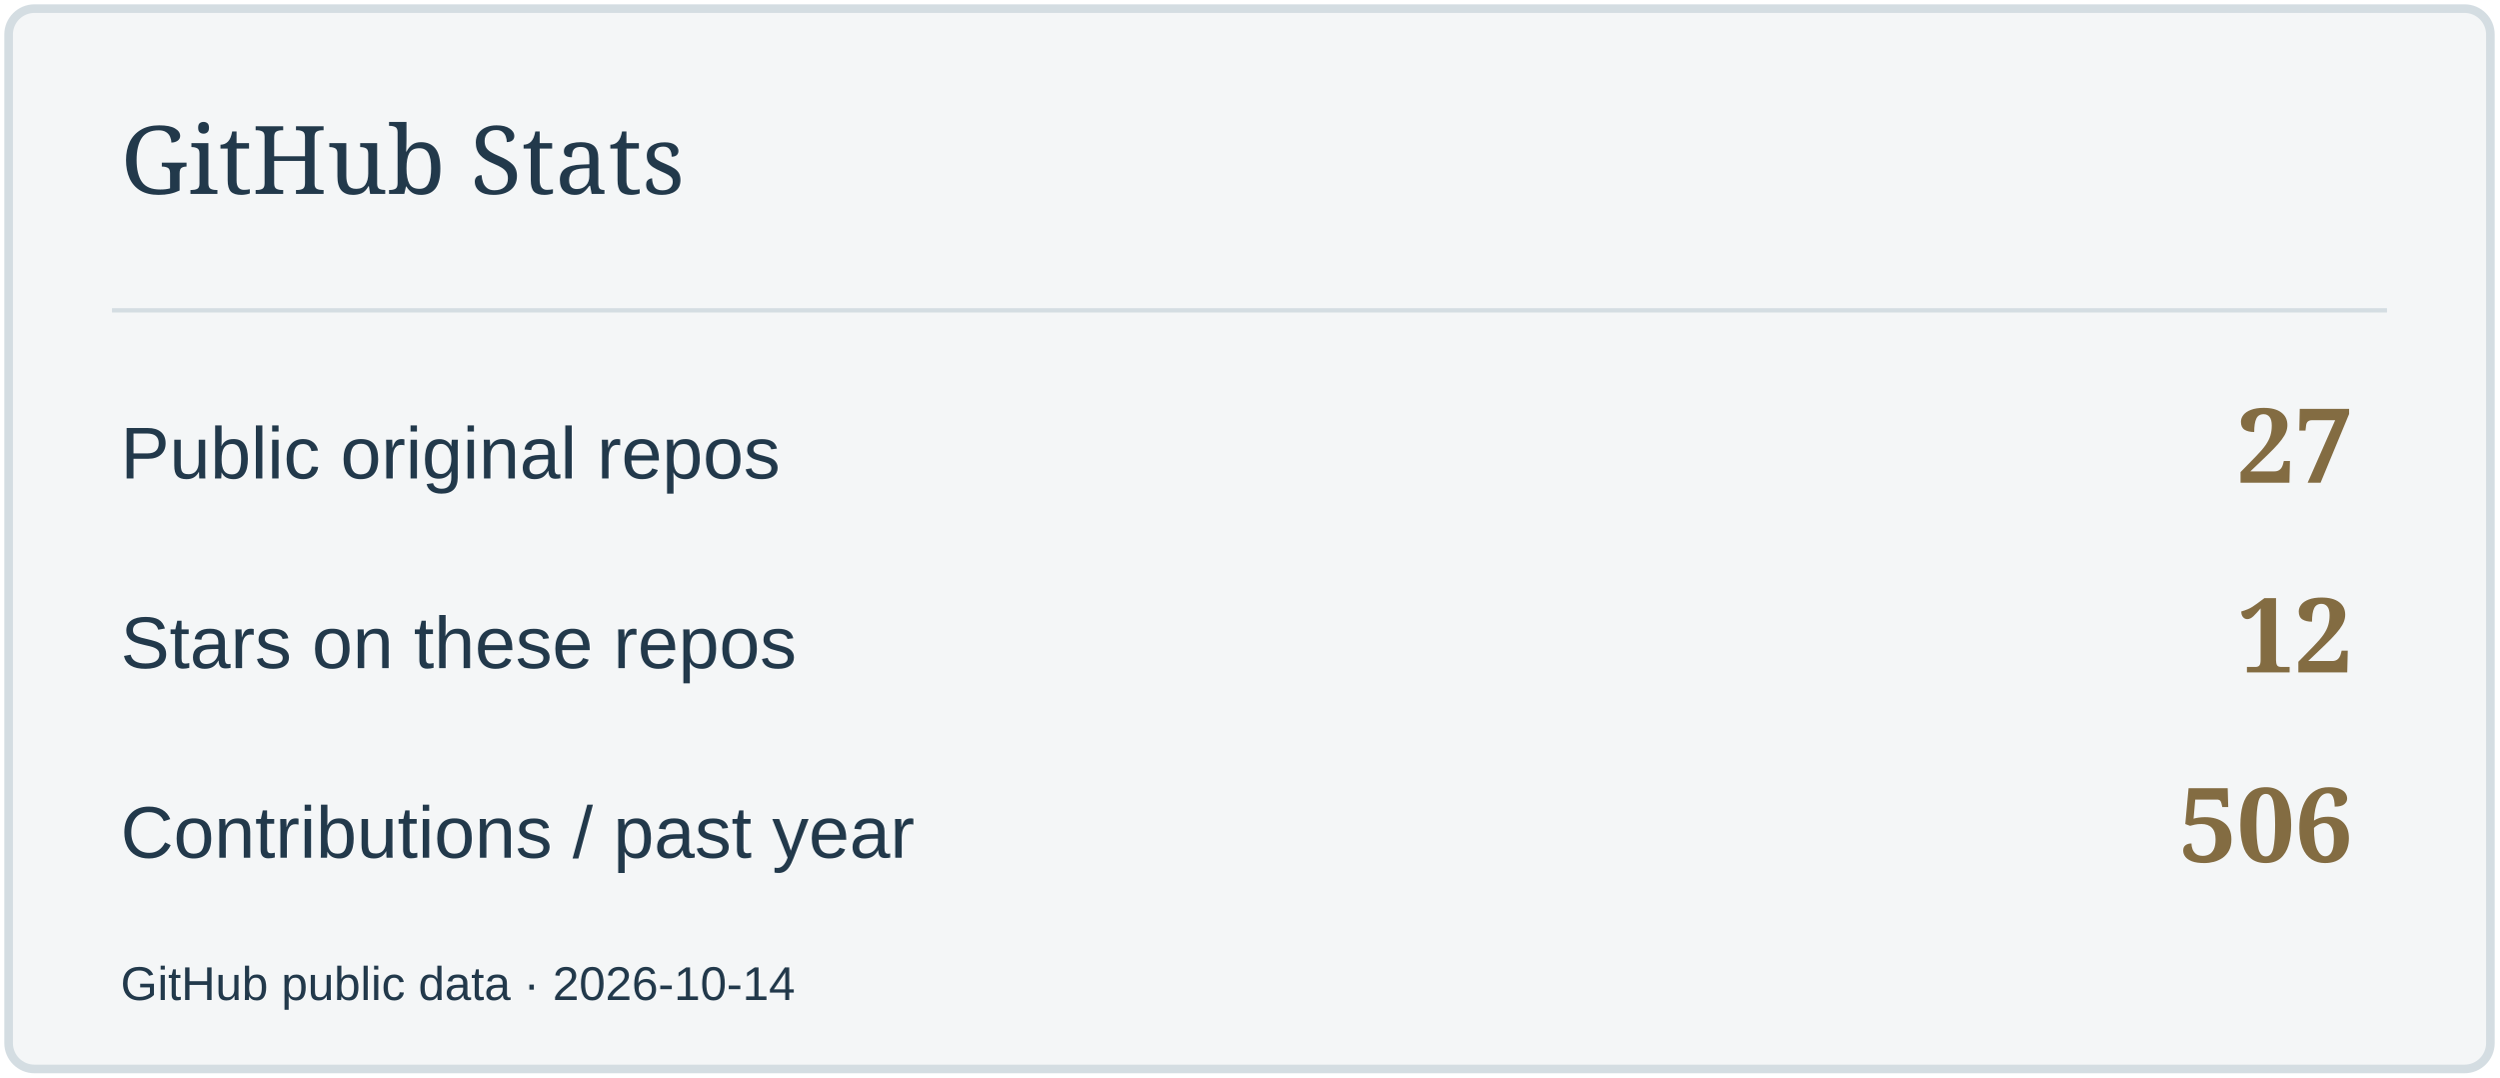
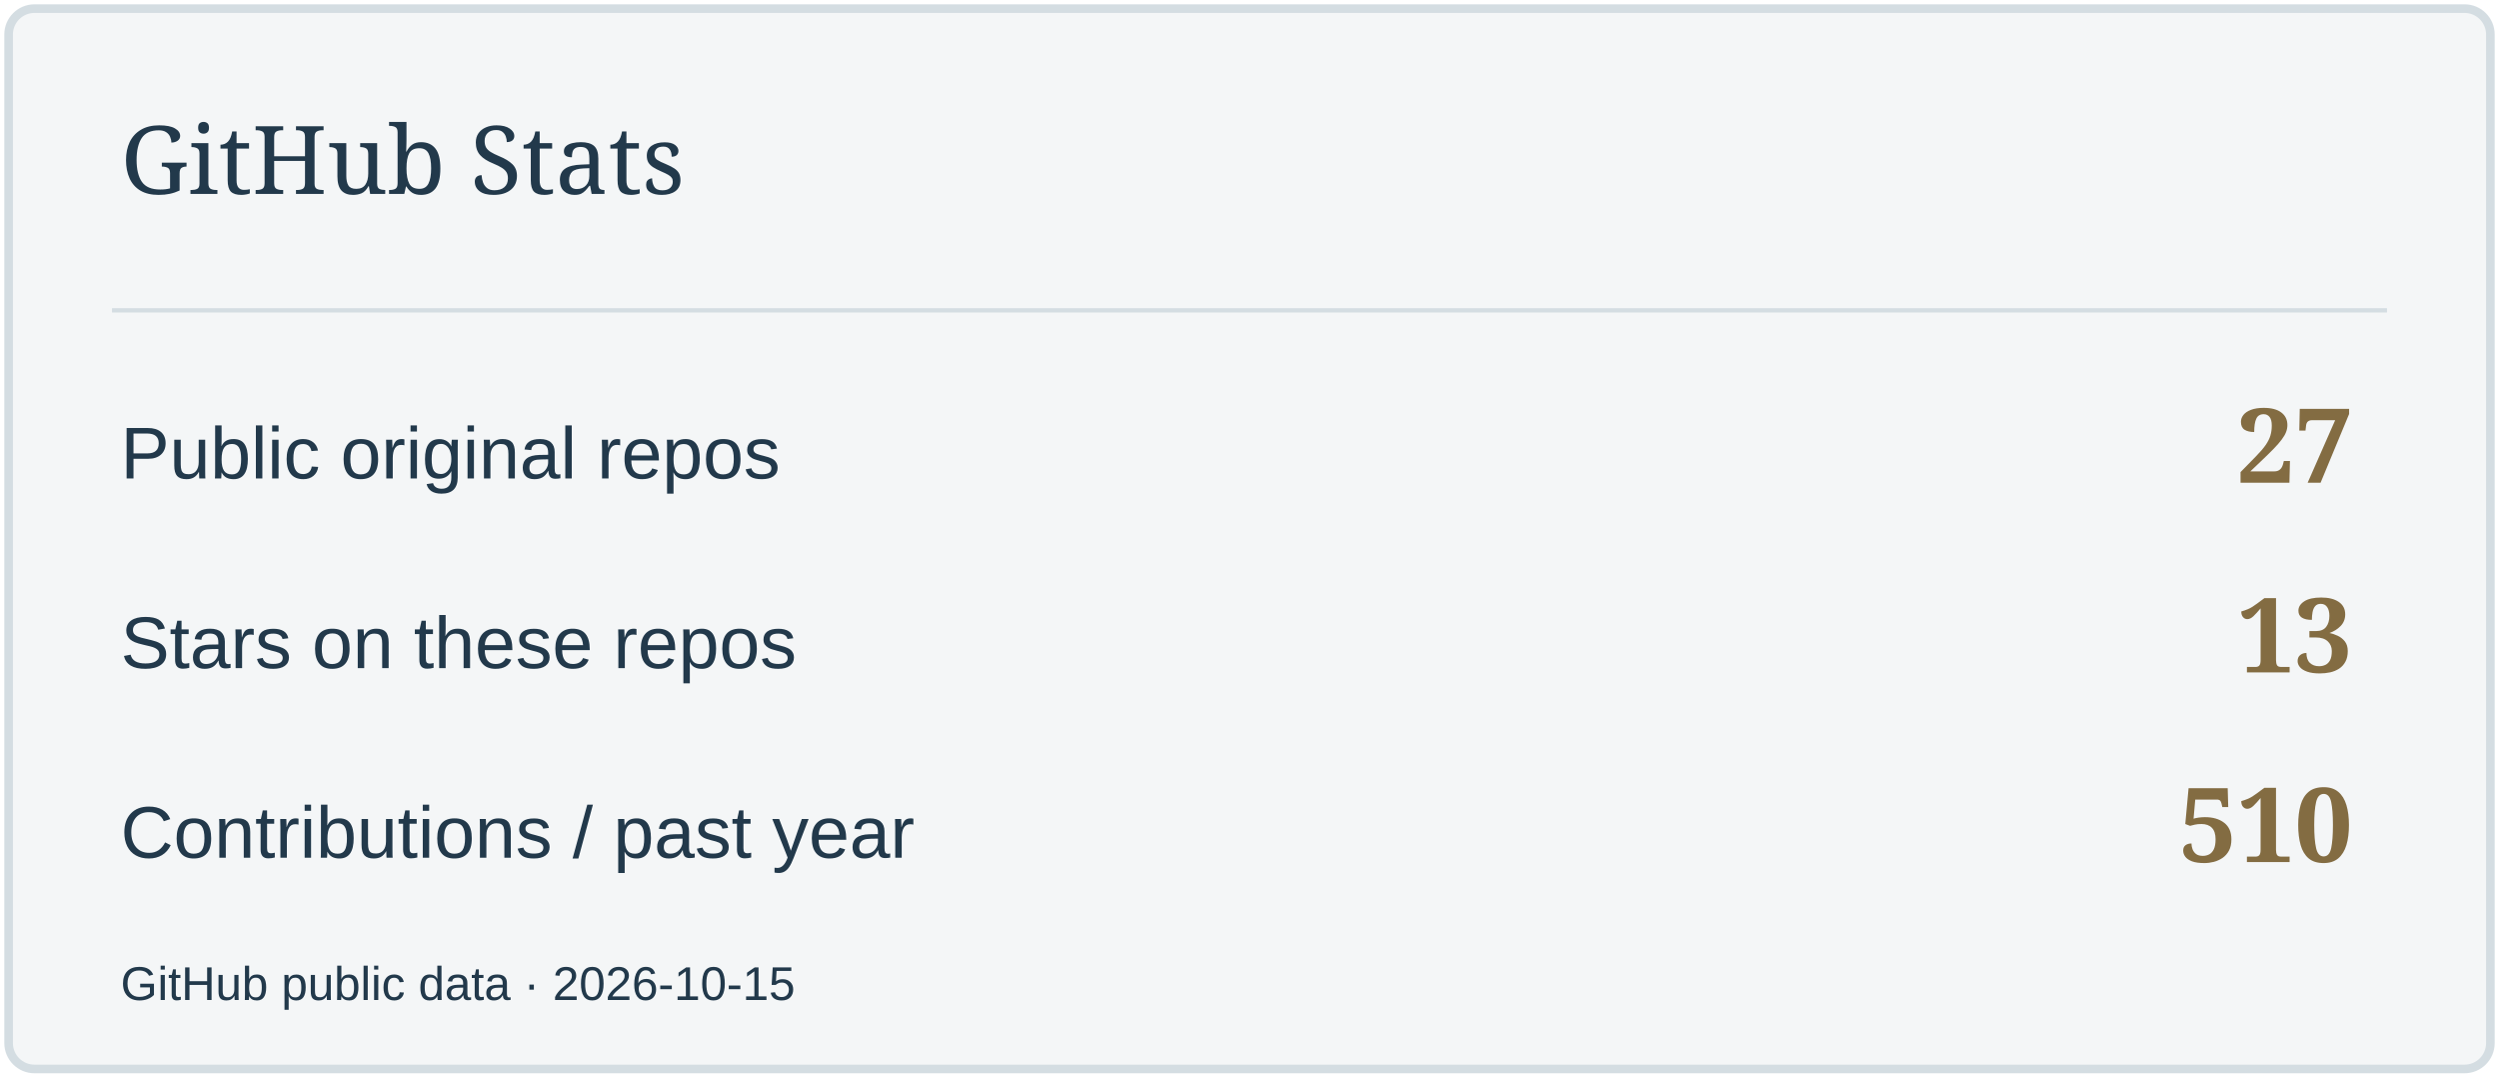
<svg xmlns="http://www.w3.org/2000/svg" width="580" height="250" viewBox="0 0 580 250" role="img" aria-label="GitHub Stats">
  <rect x="2" y="2" width="576" height="246" rx="6" fill="#F4F6F7" stroke="#D4DDE2" stroke-width="2" />
  <path d="M26 72H554" stroke="#D4DDE2" />
  <text x="28" y="45" font-size="22" fill="#22394B" font-family="Georgia,serif">GitHub Stats</text>
  <text x="28" y="111" font-size="17" fill="#22394B" font-family="Arial,sans-serif">Public original repos</text>
  <text x="546" y="112" font-size="24" fill="#836C42" font-family="Georgia,serif" text-anchor="end" font-weight="700">27</text>
  <text x="28" y="155" font-size="17" fill="#22394B" font-family="Arial,sans-serif">Stars on these repos</text>
-   <text x="546" y="156" font-size="24" fill="#836C42" font-family="Georgia,serif" text-anchor="end" font-weight="700">12</text>
+   <text x="546" y="156" font-size="24" fill="#836C42" font-family="Georgia,serif" text-anchor="end" font-weight="700">13</text>
  <text x="28" y="199" font-size="17" fill="#22394B" font-family="Arial,sans-serif">Contributions / past year</text>
-   <text x="546" y="200" font-size="24" fill="#836C42" font-family="Georgia,serif" text-anchor="end" font-weight="700">506</text>
-   <text x="28" y="232" font-size="11" fill="#22394B" font-family="Arial,sans-serif">GitHub public data · 2026-10-14</text>
+   <text x="546" y="200" font-size="24" fill="#836C42" font-family="Georgia,serif" text-anchor="end" font-weight="700">510</text>
+   <text x="28" y="232" font-size="11" fill="#22394B" font-family="Arial,sans-serif">GitHub public data · 2026-10-15</text>
</svg>
